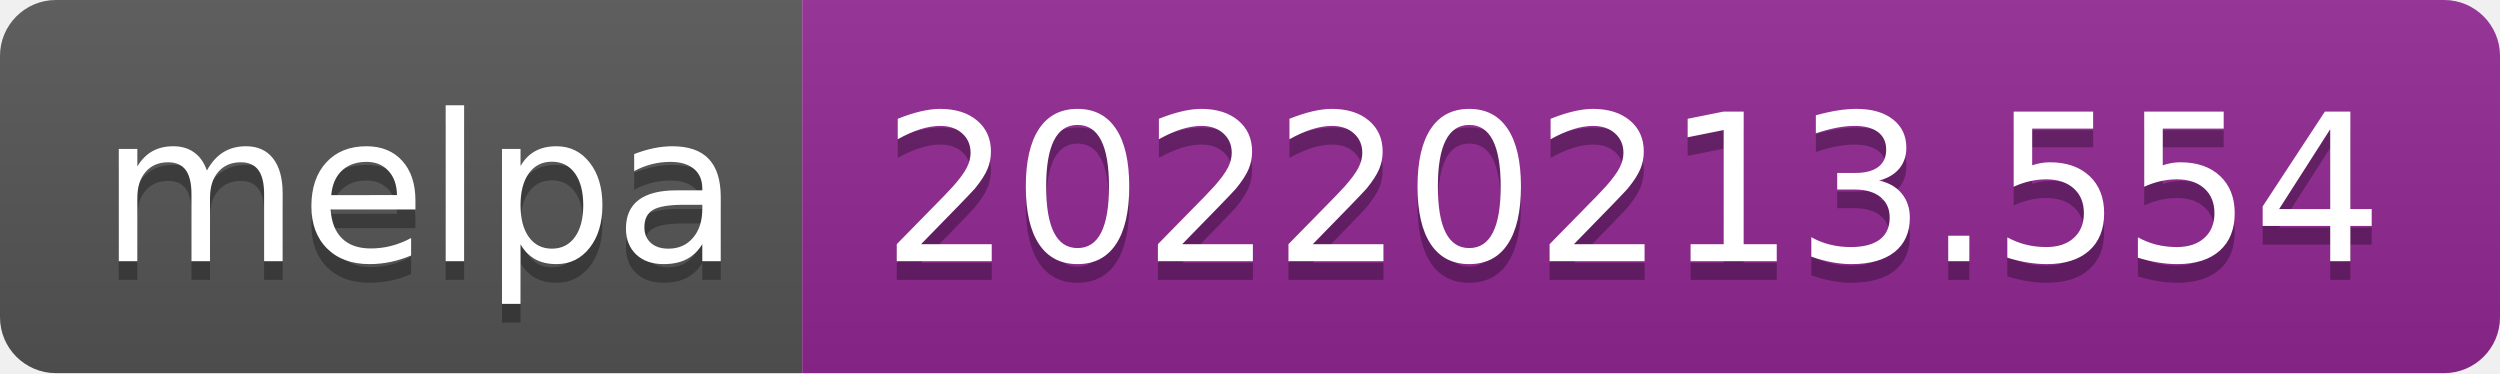
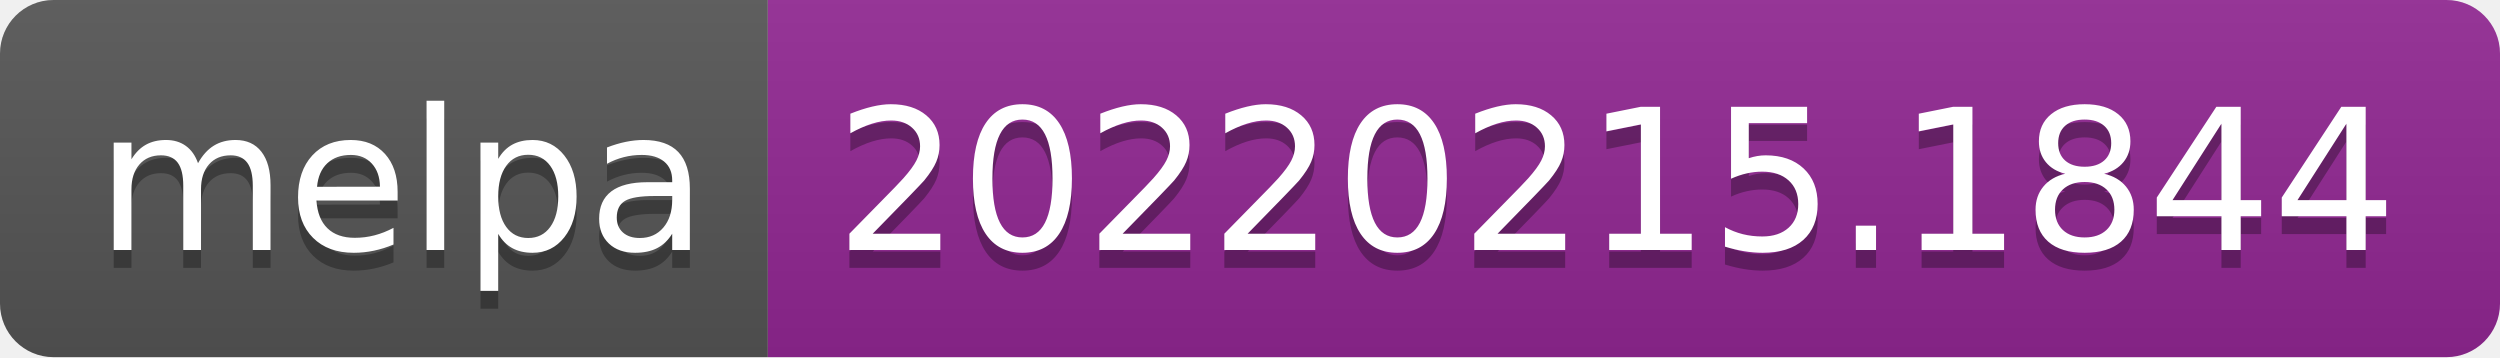
- <svg xmlns="http://www.w3.org/2000/svg" width="134" height="20" role="img" aria-label="melpa: 20220213.554">
+ <svg xmlns="http://www.w3.org/2000/svg" width="140" height="20" role="img" aria-label="melpa: 20220215.1844">
  <linearGradient id="s" x2="0" y2="100%">
    <stop offset="0" stop-color="#bbb" stop-opacity=".1" />
    <stop offset="1" stop-opacity=".1" />
  </linearGradient>
  <clipPath id="r">
-     <rect width="134" height="20" rx="3" fill="#fff" />
+     <rect width="140" height="20" rx="3" fill="#fff" />
  </clipPath>
  <g clip-path="url(#r)">
    <rect width="43" height="20" fill="#555" />
-     <rect x="43" width="91" height="20" fill="#922793" />
-     <rect width="134" height="20" fill="url(#s)" />
+     <rect x="43" width="97" height="20" fill="#922793" />
+     <rect width="140" height="20" fill="url(#s)" />
  </g>
  <g fill="#fff" text-anchor="middle" font-family="Verdana,Geneva,DejaVu Sans,sans-serif" text-rendering="geometricPrecision" font-size="110">
    <text aria-hidden="true" x="225" y="150" fill="#010101" fill-opacity=".3" transform="scale(.1)" textLength="330">melpa</text>
    <text x="225" y="140" transform="scale(.1)" fill="#fff" textLength="330">melpa</text>
-     <text aria-hidden="true" x="875" y="150" fill="#010101" fill-opacity=".3" transform="scale(.1)" textLength="810">20220213.554</text>
-     <text x="875" y="140" transform="scale(.1)" fill="#fff" textLength="810">20220213.554</text>
+     <text aria-hidden="true" x="905" y="150" fill="#010101" fill-opacity=".3" transform="scale(.1)" textLength="870">20220215.1844</text>
+     <text x="905" y="140" transform="scale(.1)" fill="#fff" textLength="870">20220215.1844</text>
  </g>
</svg>
